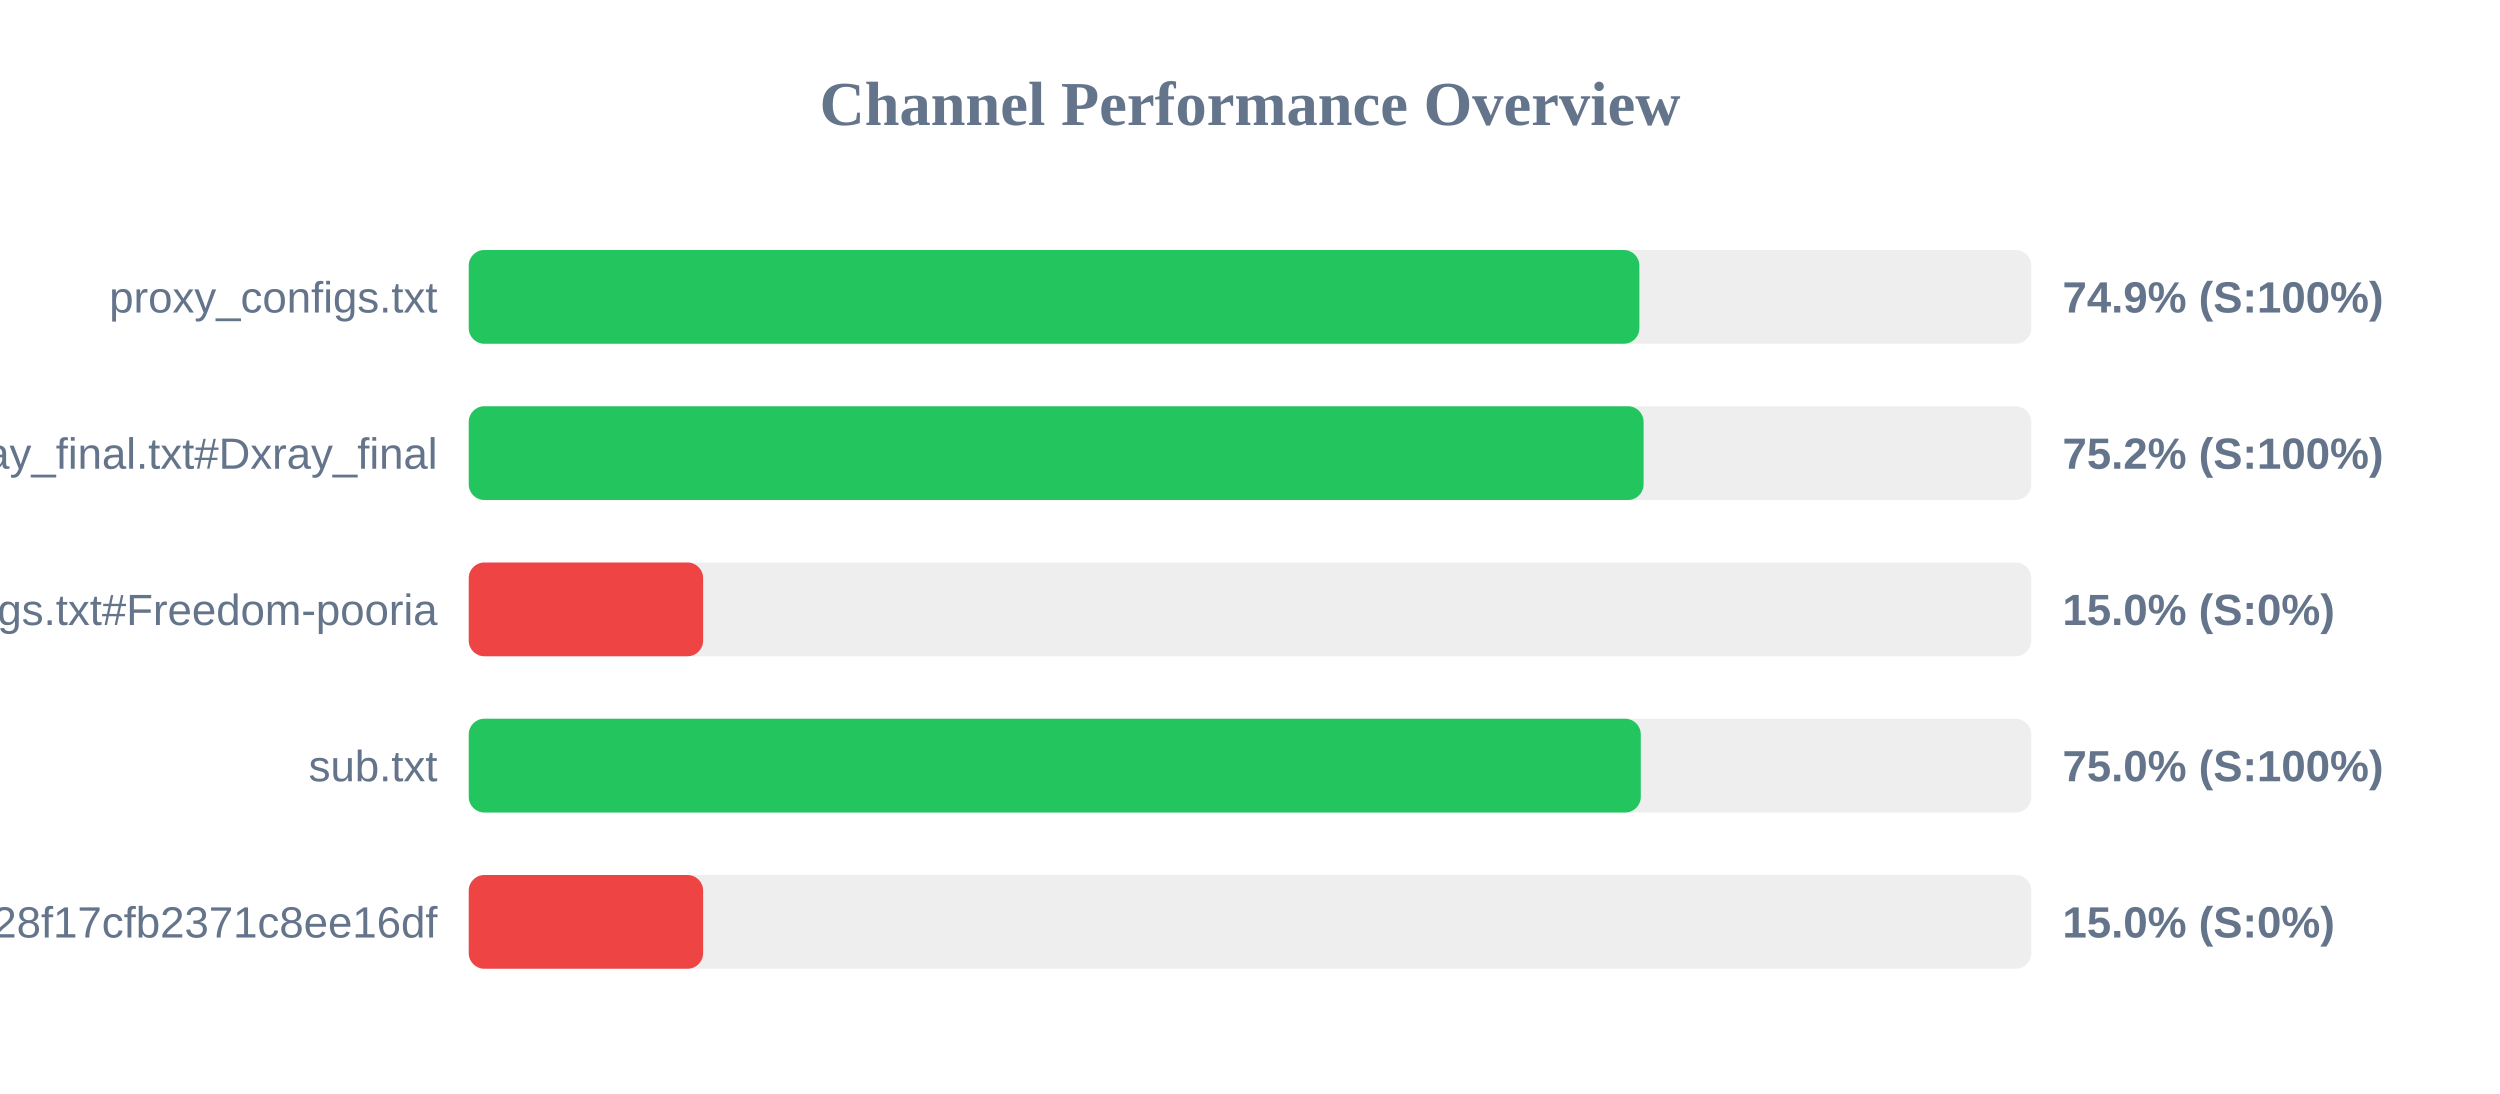
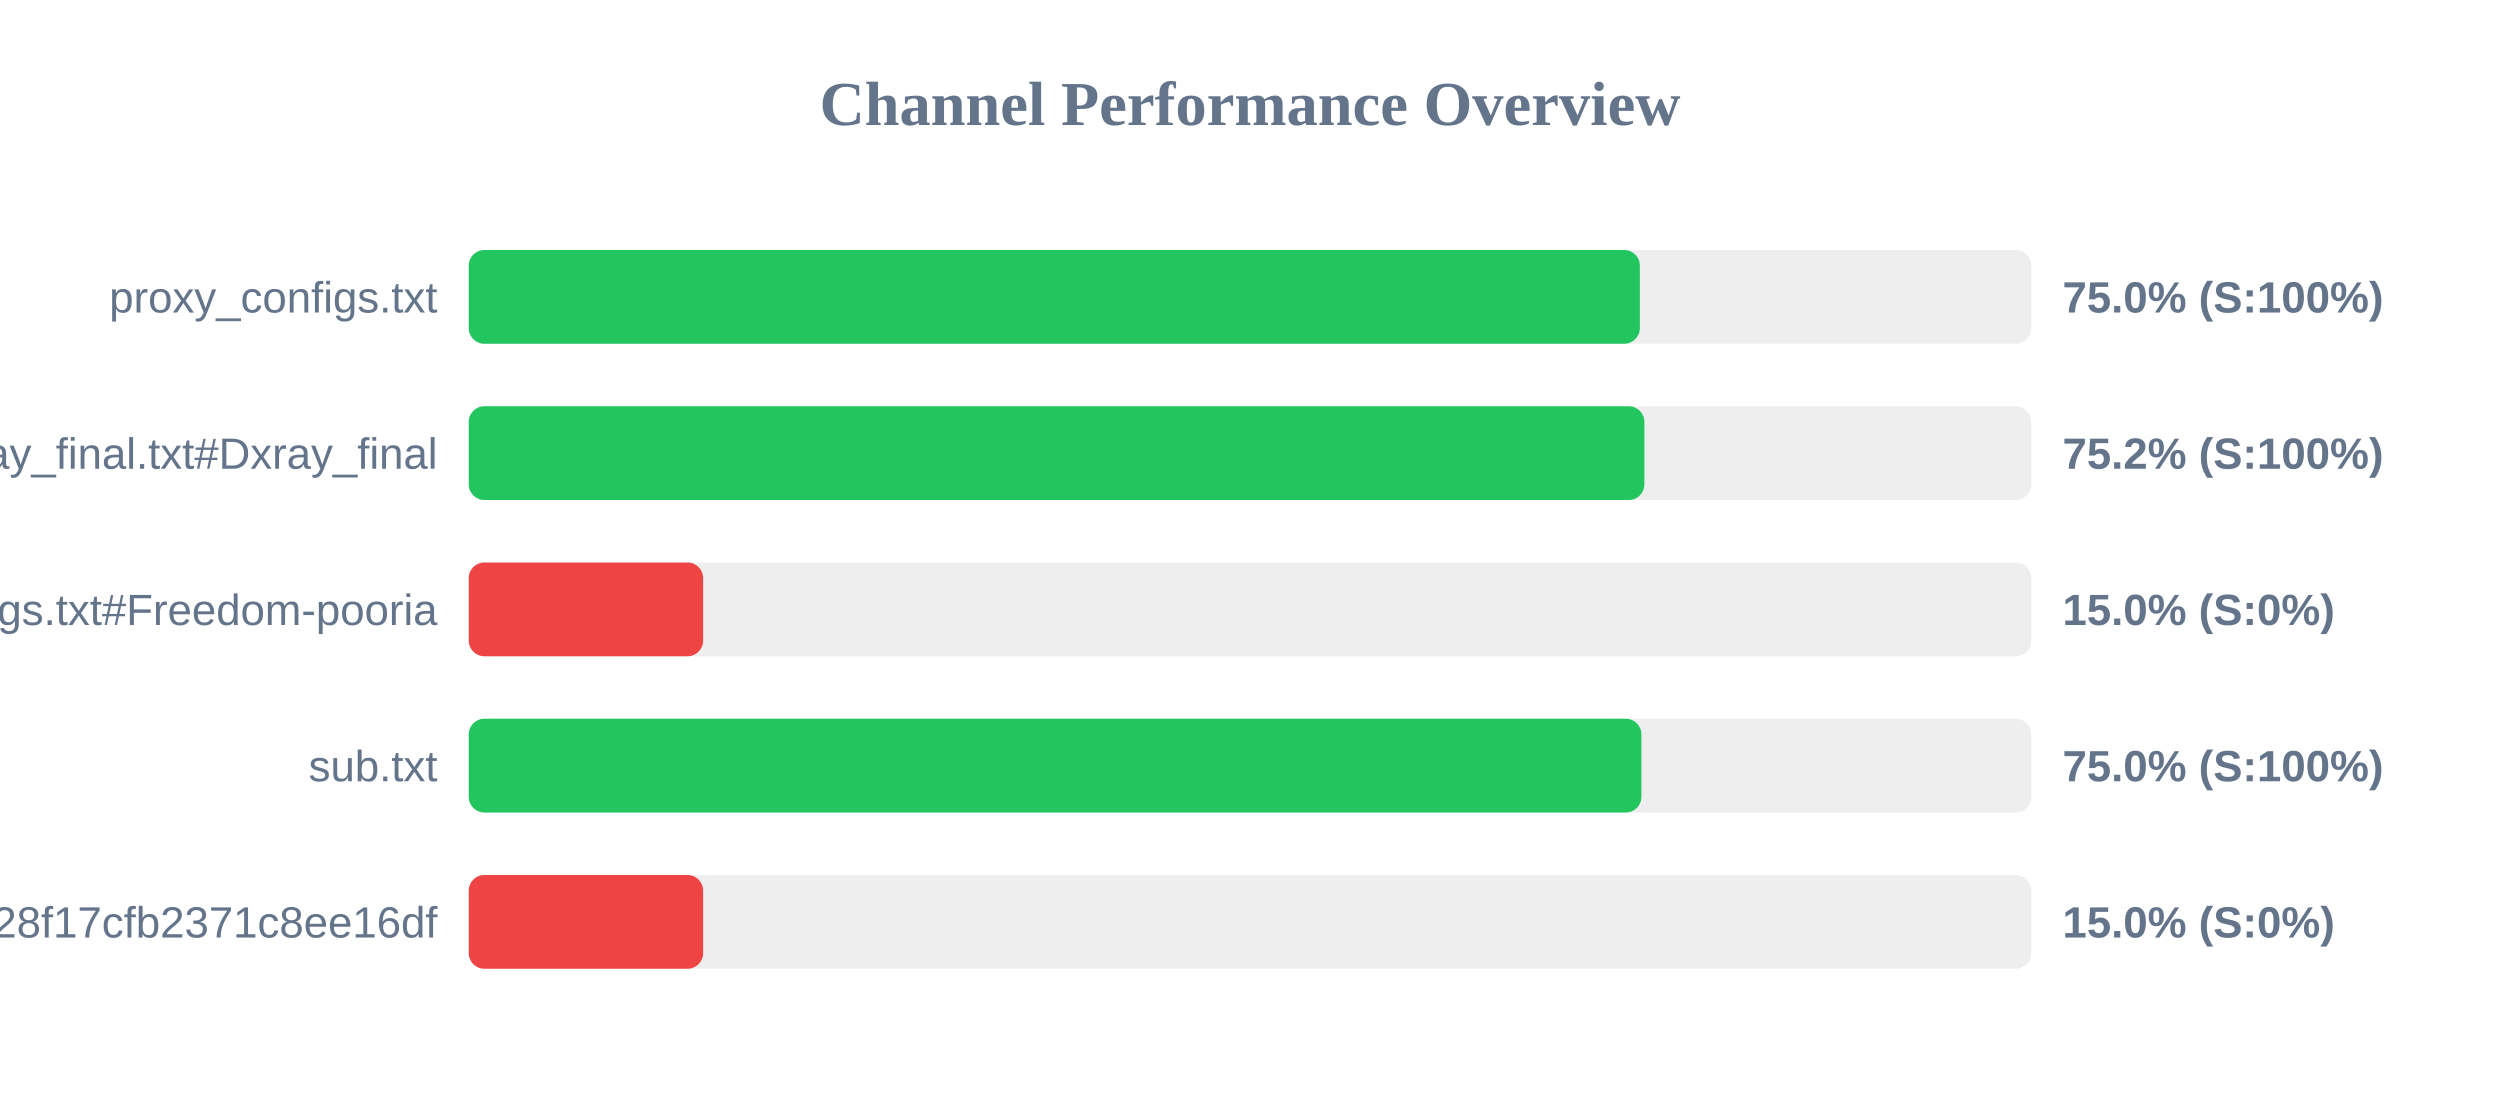
<svg xmlns="http://www.w3.org/2000/svg" width="800" height="350" version="1.1">
  <style>
        .row { font: 14px Arial; fill: #64748b; }
        .score { font: bold 14px Arial; fill: #64748b; }
    </style>
  <text x="400" y="40" text-anchor="middle" font-size="20px" font-weight="bold" fill="#64748b">Channel Performance Overview</text>
  <rect x="150" y="80" width="500" height="30" fill="#eee" rx="5" />
-   <rect x="150" y="80" width="374.6" height="30" fill="#22c55e" rx="5" />
+   <rect x="150" y="80" width="374.75" height="30" fill="#22c55e" rx="5" />
  <text x="140" y="100" text-anchor="end" class="row">proxy_configs.txt</text>
-   <text x="660" y="100" text-anchor="start" class="score">74.9% (S:100%)</text>
+   <text x="660" y="100" text-anchor="start" class="score">75.0% (S:100%)</text>
  <rect x="150" y="130" width="500" height="30" fill="#eee" rx="5" />
-   <rect x="150" y="130" width="375.95" height="30" fill="#22c55e" rx="5" />
+   <rect x="150" y="130" width="376.2" height="30" fill="#22c55e" rx="5" />
  <text x="140" y="150" text-anchor="end" class="row">xray_final.txt#Dxray_final</text>
  <text x="660" y="150" text-anchor="start" class="score">75.2% (S:100%)</text>
  <rect x="150" y="180" width="500" height="30" fill="#eee" rx="5" />
  <rect x="150" y="180" width="75.0" height="30" fill="#ef4444" rx="5" />
  <text x="140" y="200" text-anchor="end" class="row">v2ray_configs.txt#Freedom-pooria</text>
  <text x="660" y="200" text-anchor="start" class="score">15.0% (S:0%)</text>
  <rect x="150" y="230" width="500" height="30" fill="#eee" rx="5" />
-   <rect x="150" y="230" width="375.05" height="30" fill="#22c55e" rx="5" />
+   <rect x="150" y="230" width="375.25" height="30" fill="#22c55e" rx="5" />
  <text x="140" y="250" text-anchor="end" class="row">sub.txt</text>
  <text x="660" y="250" text-anchor="start" class="score">75.0% (S:100%)</text>
  <rect x="150" y="280" width="500" height="30" fill="#eee" rx="5" />
  <rect x="150" y="280" width="75.0" height="30" fill="#ef4444" rx="5" />
  <text x="140" y="300" text-anchor="end" class="row">?token=fedfed7b41b828f17cfb2371c8ee16df</text>
  <text x="660" y="300" text-anchor="start" class="score">15.0% (S:0%)</text>
</svg>
